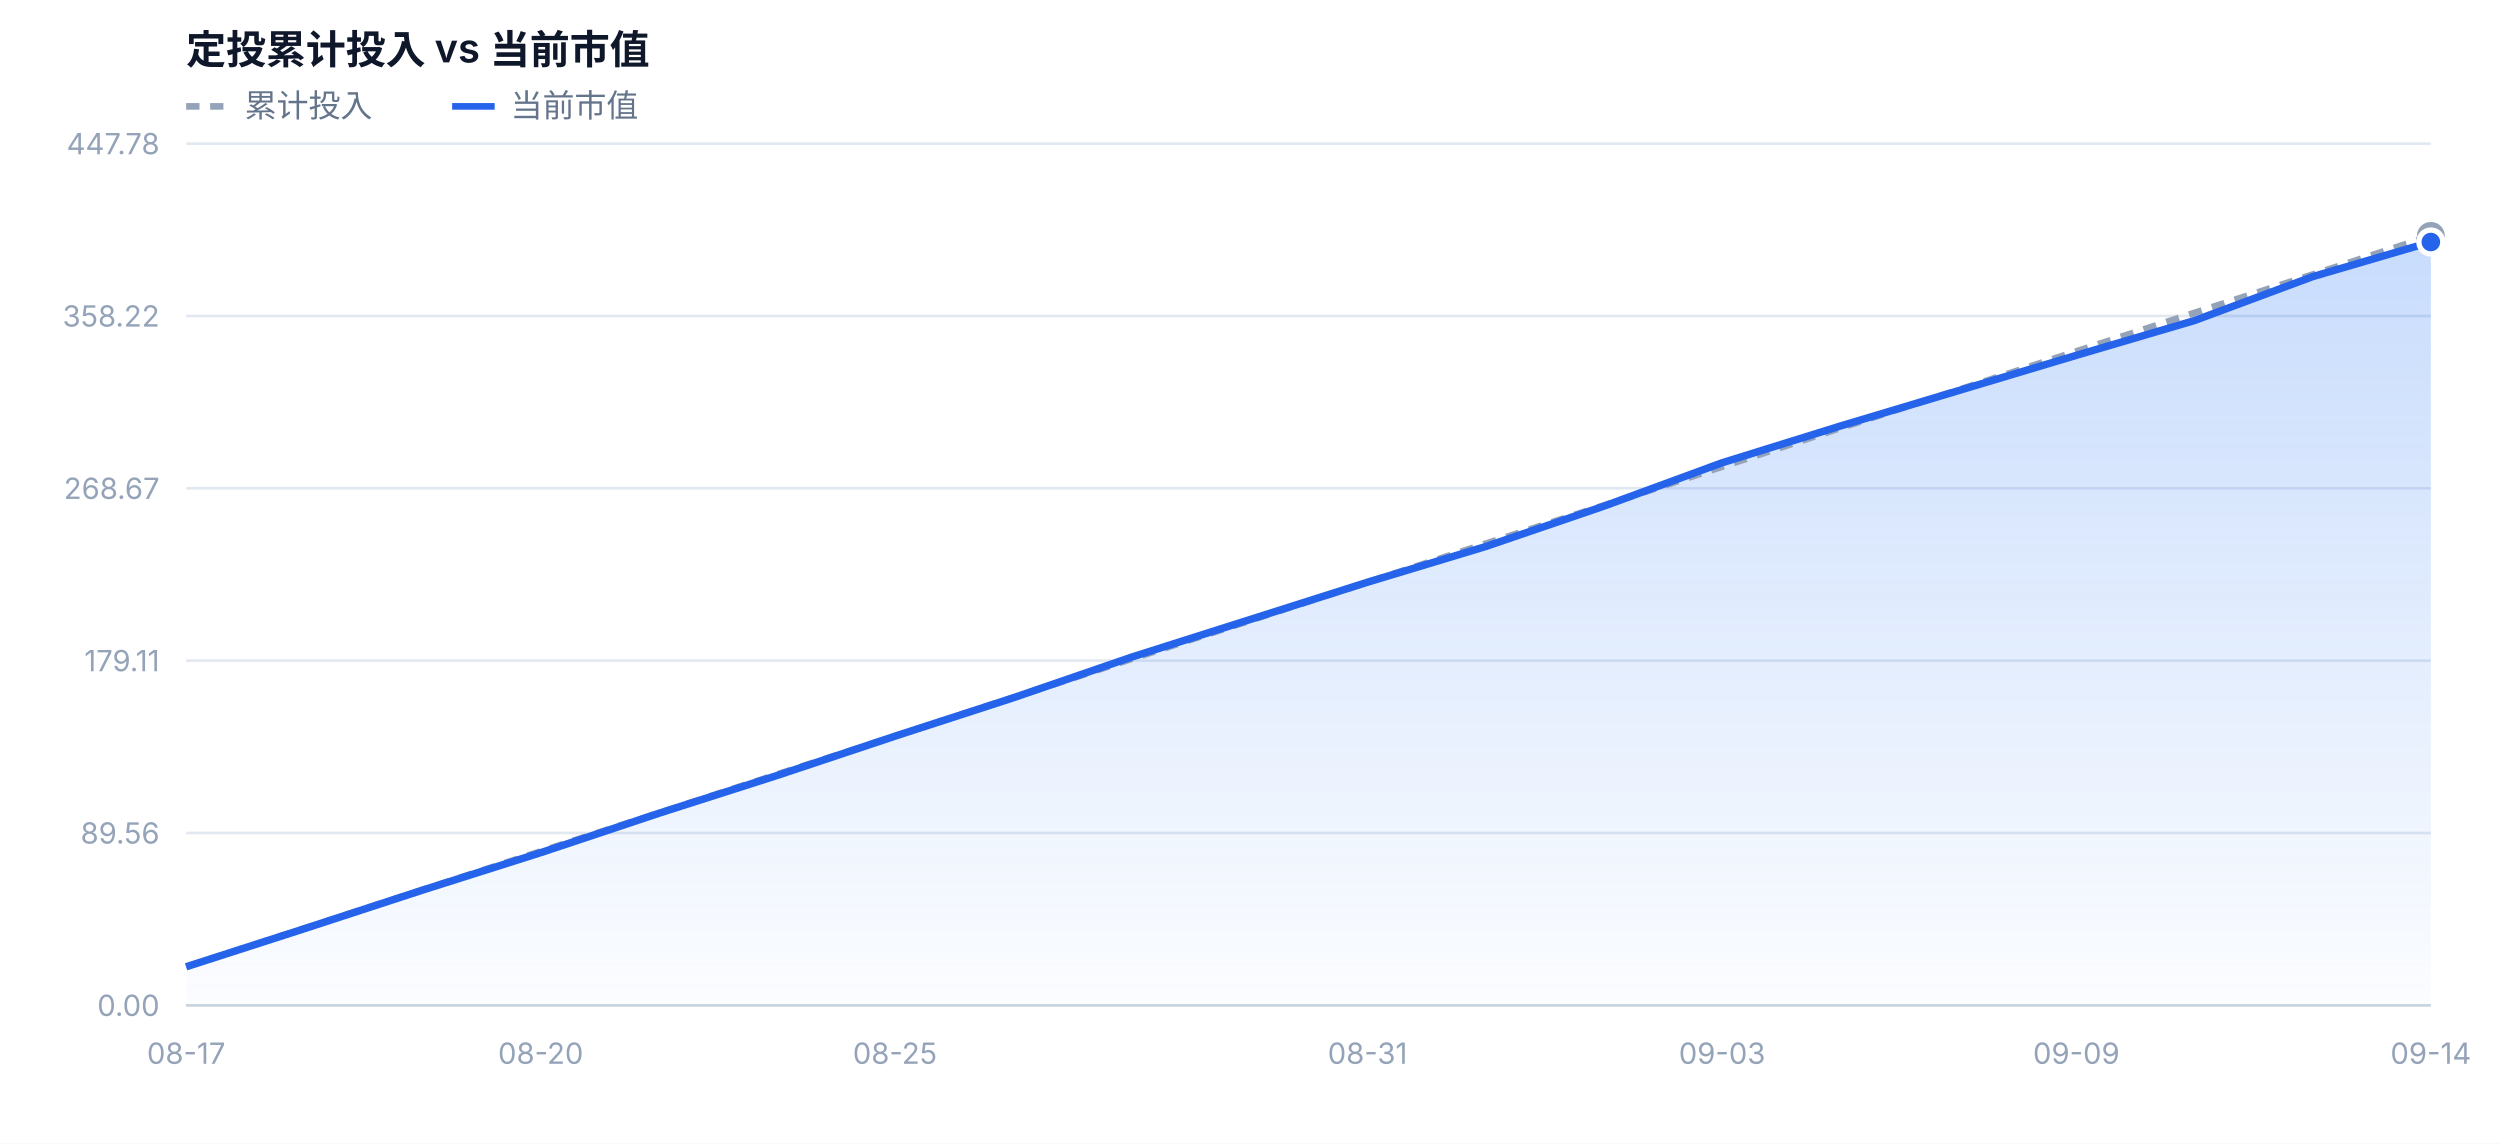
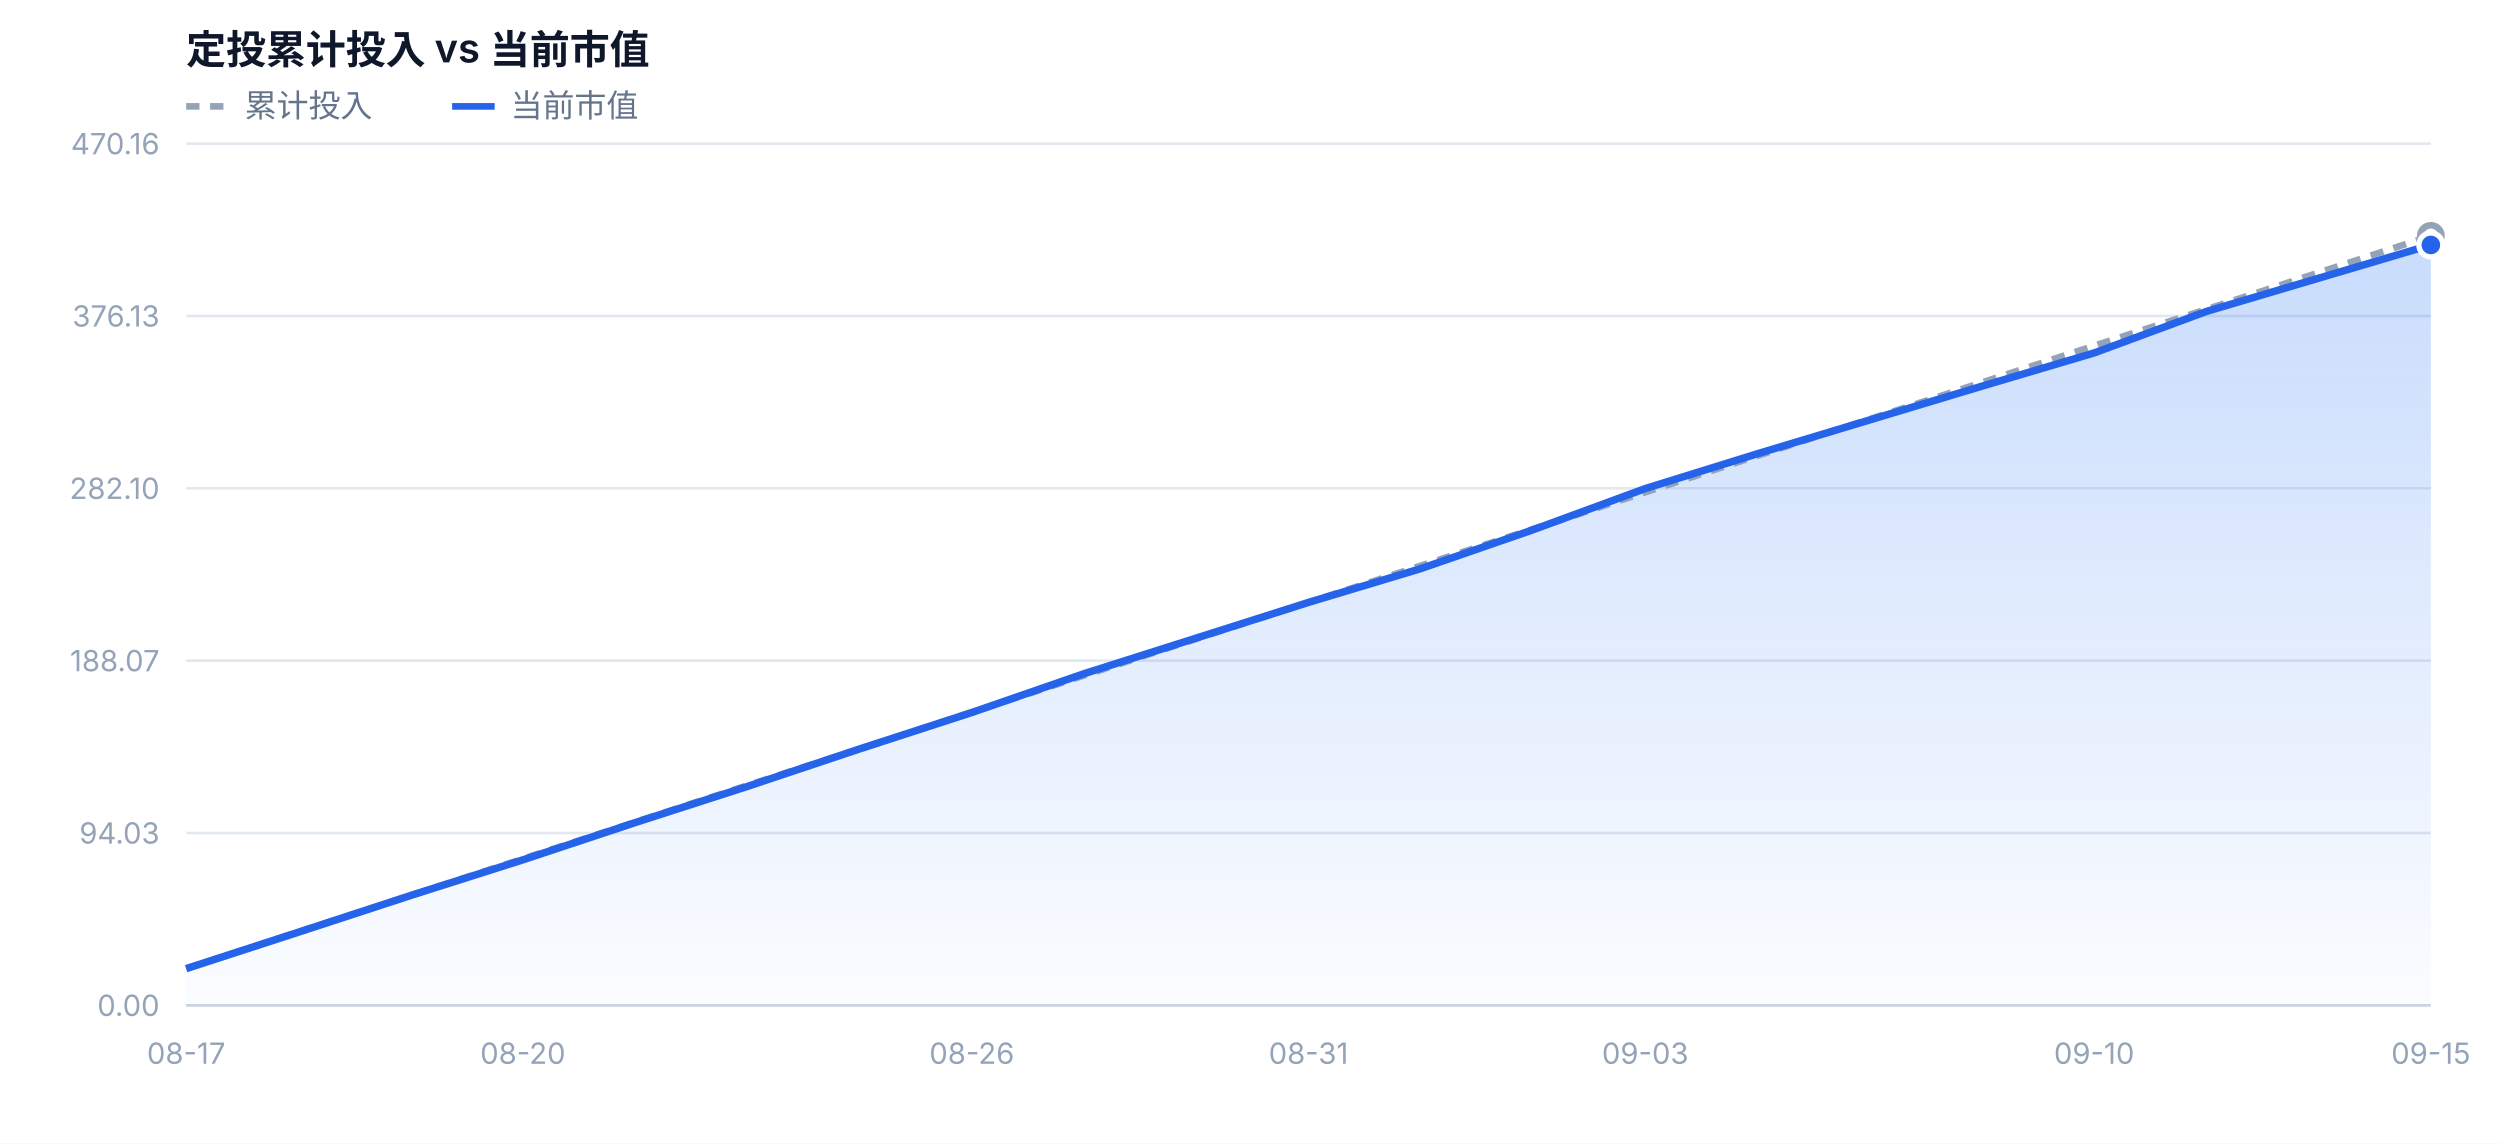
<svg xmlns="http://www.w3.org/2000/svg" width="940" height="430" viewBox="0 0 940 430" font-family="-apple-system,BlinkMacSystemFont,'Segoe UI','PingFang SC','Microsoft YaHei',sans-serif">
  <defs>
    <linearGradient id="mvFill" x1="0" y1="0" x2="0" y2="1">
      <stop offset="0%" stop-color="#3b82f6" stop-opacity="0.28" />
      <stop offset="100%" stop-color="#3b82f6" stop-opacity="0.02" />
    </linearGradient>
  </defs>
  <rect x="0" y="0" width="940" height="430" fill="#ffffff" />
  <text x="70" y="24" font-size="15" font-weight="600" fill="#0f172a">定投累计投入 vs 当前市值</text>
  <line x1="70" y1="40" x2="86" y2="40" stroke="#94a3b8" stroke-width="2.5" stroke-dasharray="5 4" />
  <text x="92" y="44" font-size="12" fill="#64748b">累计投入</text>
  <line x1="170" y1="40" x2="186" y2="40" stroke="#2563eb" stroke-width="2.5" />
  <text x="192" y="44" font-size="12" fill="#64748b">当前市值</text>
  <line x1="70" y1="378.0" x2="914" y2="378.0" stroke="#e2e8f0" stroke-width="1" />
  <text x="60" y="382.0" text-anchor="end" font-size="11" fill="#94a3b8">0.00</text>
  <line x1="70" y1="313.2" x2="914" y2="313.2" stroke="#e2e8f0" stroke-width="1" />
-   <text x="60" y="317.2" text-anchor="end" font-size="11" fill="#94a3b8">89.56</text>
+   <text x="60" y="317.2" text-anchor="end" font-size="11" fill="#94a3b8">94.03</text>
  <line x1="70" y1="248.4" x2="914" y2="248.4" stroke="#e2e8f0" stroke-width="1" />
-   <text x="60" y="252.4" text-anchor="end" font-size="11" fill="#94a3b8">179.11</text>
+   <text x="60" y="252.4" text-anchor="end" font-size="11" fill="#94a3b8">188.07</text>
  <line x1="70" y1="183.6" x2="914" y2="183.6" stroke="#e2e8f0" stroke-width="1" />
-   <text x="60" y="187.6" text-anchor="end" font-size="11" fill="#94a3b8">268.67</text>
+   <text x="60" y="187.6" text-anchor="end" font-size="11" fill="#94a3b8">282.10</text>
  <line x1="70" y1="118.8" x2="914" y2="118.8" stroke="#e2e8f0" stroke-width="1" />
-   <text x="60" y="122.8" text-anchor="end" font-size="11" fill="#94a3b8">358.22</text>
+   <text x="60" y="122.8" text-anchor="end" font-size="11" fill="#94a3b8">376.13</text>
  <line x1="70" y1="54.0" x2="914" y2="54.0" stroke="#e2e8f0" stroke-width="1" />
-   <text x="60" y="58.0" text-anchor="end" font-size="11" fill="#94a3b8">447.78</text>
-   <path d="M70.0,378.0 L70.0,363.5 L114.4,349.2 L158.8,334.7 L203.3,320.6 L247.7,305.8 L292.1,291.6 L336.5,276.8 L380.9,262.4 L425.4,247.1 L469.8,233.0 L514.2,218.9 L558.6,205.5 L603.1,190.3 L647.5,174.0 L691.9,160.2 L736.3,146.9 L780.7,133.6 L825.2,120.5 L869.6,104.0 L914.0,91.0 L914.0,378.0 Z" fill="url(#mvFill)" />
-   <path d="M70.0,363.5 L114.4,349.1 L158.8,334.6 L203.3,320.1 L247.7,305.7 L292.1,291.2 L336.5,276.8 L380.9,262.3 L425.4,247.8 L469.8,233.4 L514.2,218.9 L558.6,204.4 L603.1,190.0 L647.5,175.5 L691.9,161.0 L736.3,146.6 L780.7,132.1 L825.2,117.6 L869.6,103.2 L914.0,88.7" fill="none" stroke="#94a3b8" stroke-width="2.5" stroke-dasharray="5 4" stroke-linejoin="round" />
-   <path d="M70.0,363.5 L114.4,349.2 L158.8,334.7 L203.3,320.6 L247.7,305.8 L292.1,291.6 L336.5,276.8 L380.9,262.4 L425.4,247.1 L469.8,233.0 L514.2,218.9 L558.6,205.5 L603.1,190.3 L647.5,174.0 L691.9,160.2 L736.3,146.9 L780.7,133.6 L825.2,120.5 L869.6,104.0 L914.0,91.0" fill="none" stroke="#2563eb" stroke-width="2.8" stroke-linejoin="round" />
+   <text x="60" y="58.0" text-anchor="end" font-size="11" fill="#94a3b8">470.16</text>
+   <path d="M70.0,378.0 L70.0,364.2 L112.2,350.5 L154.4,336.7 L196.6,323.3 L238.8,309.3 L281.0,295.7 L323.2,281.6 L365.4,267.9 L407.6,253.3 L449.8,239.9 L492.0,226.5 L534.2,213.8 L576.4,199.2 L618.6,183.7 L660.8,170.6 L703.0,157.9 L745.2,145.2 L787.4,132.7 L829.6,117.1 L871.8,104.6 L914.0,92.1 L914.0,378.0 Z" fill="url(#mvFill)" />
+   <path d="M70.0,364.2 L112.2,350.4 L154.4,336.7 L196.6,322.9 L238.8,309.1 L281.0,295.3 L323.2,281.6 L365.4,267.8 L407.6,254.0 L449.8,240.2 L492.0,226.5 L534.2,212.7 L576.4,198.9 L618.6,185.1 L660.8,171.4 L703.0,157.6 L745.2,143.8 L787.4,130.0 L829.6,116.3 L871.8,102.5 L914.0,88.7" fill="none" stroke="#94a3b8" stroke-width="2.5" stroke-dasharray="5 4" stroke-linejoin="round" />
+   <path d="M70.0,364.2 L112.2,350.5 L154.4,336.7 L196.6,323.3 L238.8,309.3 L281.0,295.7 L323.2,281.6 L365.4,267.9 L407.6,253.3 L449.8,239.9 L492.0,226.5 L534.2,213.8 L576.4,199.2 L618.6,183.7 L660.8,170.6 L703.0,157.9 L745.2,145.2 L787.4,132.7 L829.6,117.1 L871.8,104.6 L914.0,92.1" fill="none" stroke="#2563eb" stroke-width="2.8" stroke-linejoin="round" />
  <circle cx="914.0" cy="88.7" r="4" fill="#ffffff" stroke="#94a3b8" stroke-width="2.5" />
-   <circle cx="914.0" cy="91.0" r="4.5" fill="#2563eb" stroke="#ffffff" stroke-width="2" />
+   <circle cx="914.0" cy="92.1" r="4.5" fill="#2563eb" stroke="#ffffff" stroke-width="2" />
  <text x="70.0" y="400.0" text-anchor="middle" font-size="11" fill="#94a3b8">08-17</text>
-   <text x="203.3" y="400.0" text-anchor="middle" font-size="11" fill="#94a3b8">08-20</text>
-   <text x="336.5" y="400.0" text-anchor="middle" font-size="11" fill="#94a3b8">08-25</text>
-   <text x="514.2" y="400.0" text-anchor="middle" font-size="11" fill="#94a3b8">08-31</text>
-   <text x="647.5" y="400.0" text-anchor="middle" font-size="11" fill="#94a3b8">09-03</text>
-   <text x="780.7" y="400.0" text-anchor="middle" font-size="11" fill="#94a3b8">09-09</text>
-   <text x="914.0" y="400.0" text-anchor="middle" font-size="11" fill="#94a3b8">09-14</text>
+   <text x="196.6" y="400.0" text-anchor="middle" font-size="11" fill="#94a3b8">08-20</text>
+   <text x="365.4" y="400.0" text-anchor="middle" font-size="11" fill="#94a3b8">08-26</text>
+   <text x="492.0" y="400.0" text-anchor="middle" font-size="11" fill="#94a3b8">08-31</text>
+   <text x="618.6" y="400.0" text-anchor="middle" font-size="11" fill="#94a3b8">09-03</text>
+   <text x="787.4" y="400.0" text-anchor="middle" font-size="11" fill="#94a3b8">09-10</text>
+   <text x="914.0" y="400.0" text-anchor="middle" font-size="11" fill="#94a3b8">09-15</text>
  <line x1="70" y1="378.0" x2="914" y2="378.0" stroke="#cbd5e1" stroke-width="1" />
</svg>
